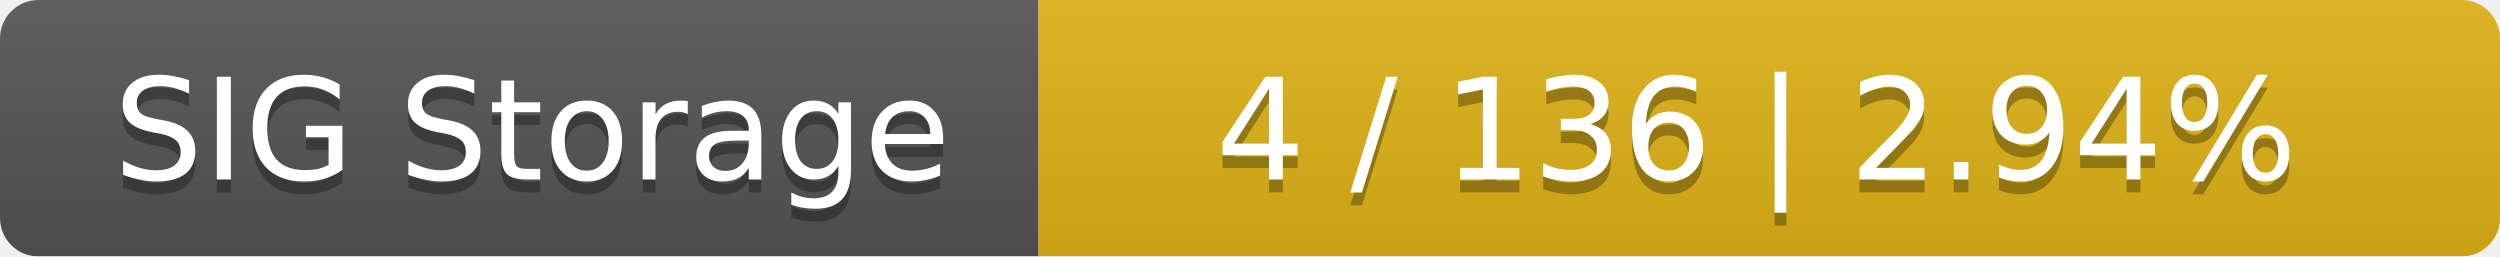
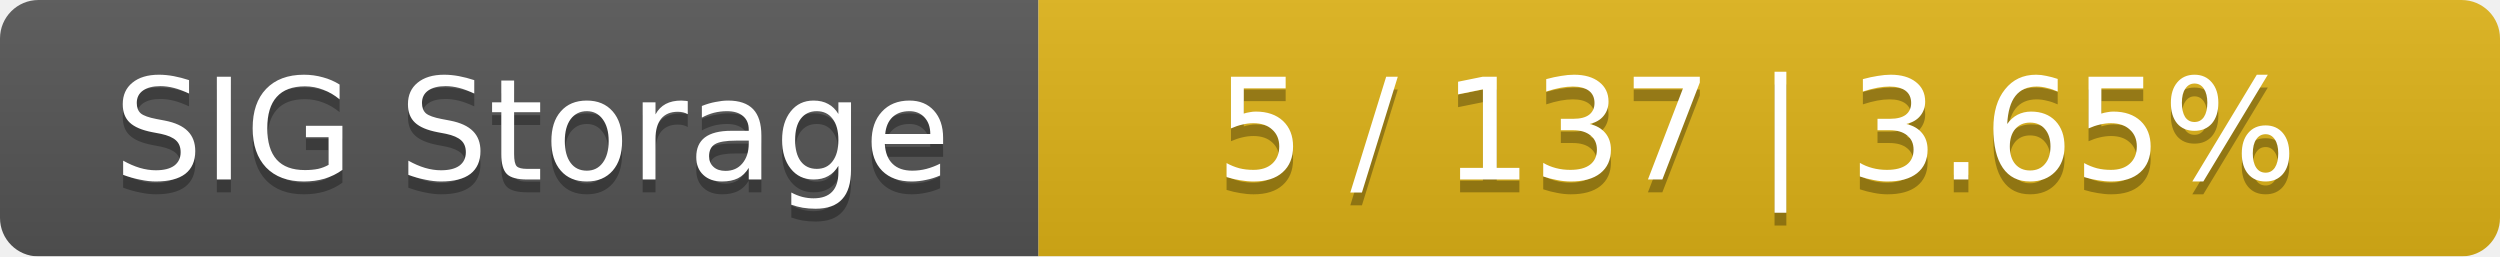
<svg xmlns="http://www.w3.org/2000/svg" width="195" height="20">
  <linearGradient id="smooth" x2="0" y2="100%">
    <stop offset="0" stop-color="#bbb" stop-opacity=".1" />
    <stop offset="1" stop-opacity=".1" />
  </linearGradient>
  <mask id="round">
    <rect width="195" height="20" rx="3" fill="#fff" />
  </mask>
  <g mask="url(#round)">
    <rect width="81" height="20" fill="#555" />
    <rect x="81" width="114" height="20" fill="#dfb317" />
    <rect width="195" height="20" fill="url(#smooth)" />
  </g>
  <g fill="#fff" text-anchor="middle" font-family="DejaVu Sans,Verdana,Geneva,sans-serif" font-size="11">
    <text x="41.5" y="15" fill="#010101" fill-opacity=".3">SIG Storage</text>
    <text x="41.5" y="14">SIG Storage</text>
-     <text x="137" y="15" fill="#010101" fill-opacity=".3">4 / 136    |    2.94%</text>
-     <text x="137" y="14">4 / 136    |    2.94%</text>
+     <text x="137" y="15" fill="#010101" fill-opacity=".3">5 / 137    |    3.65%</text>
+     <text x="137" y="14">5 / 137    |    3.65%</text>
  </g>
</svg>
